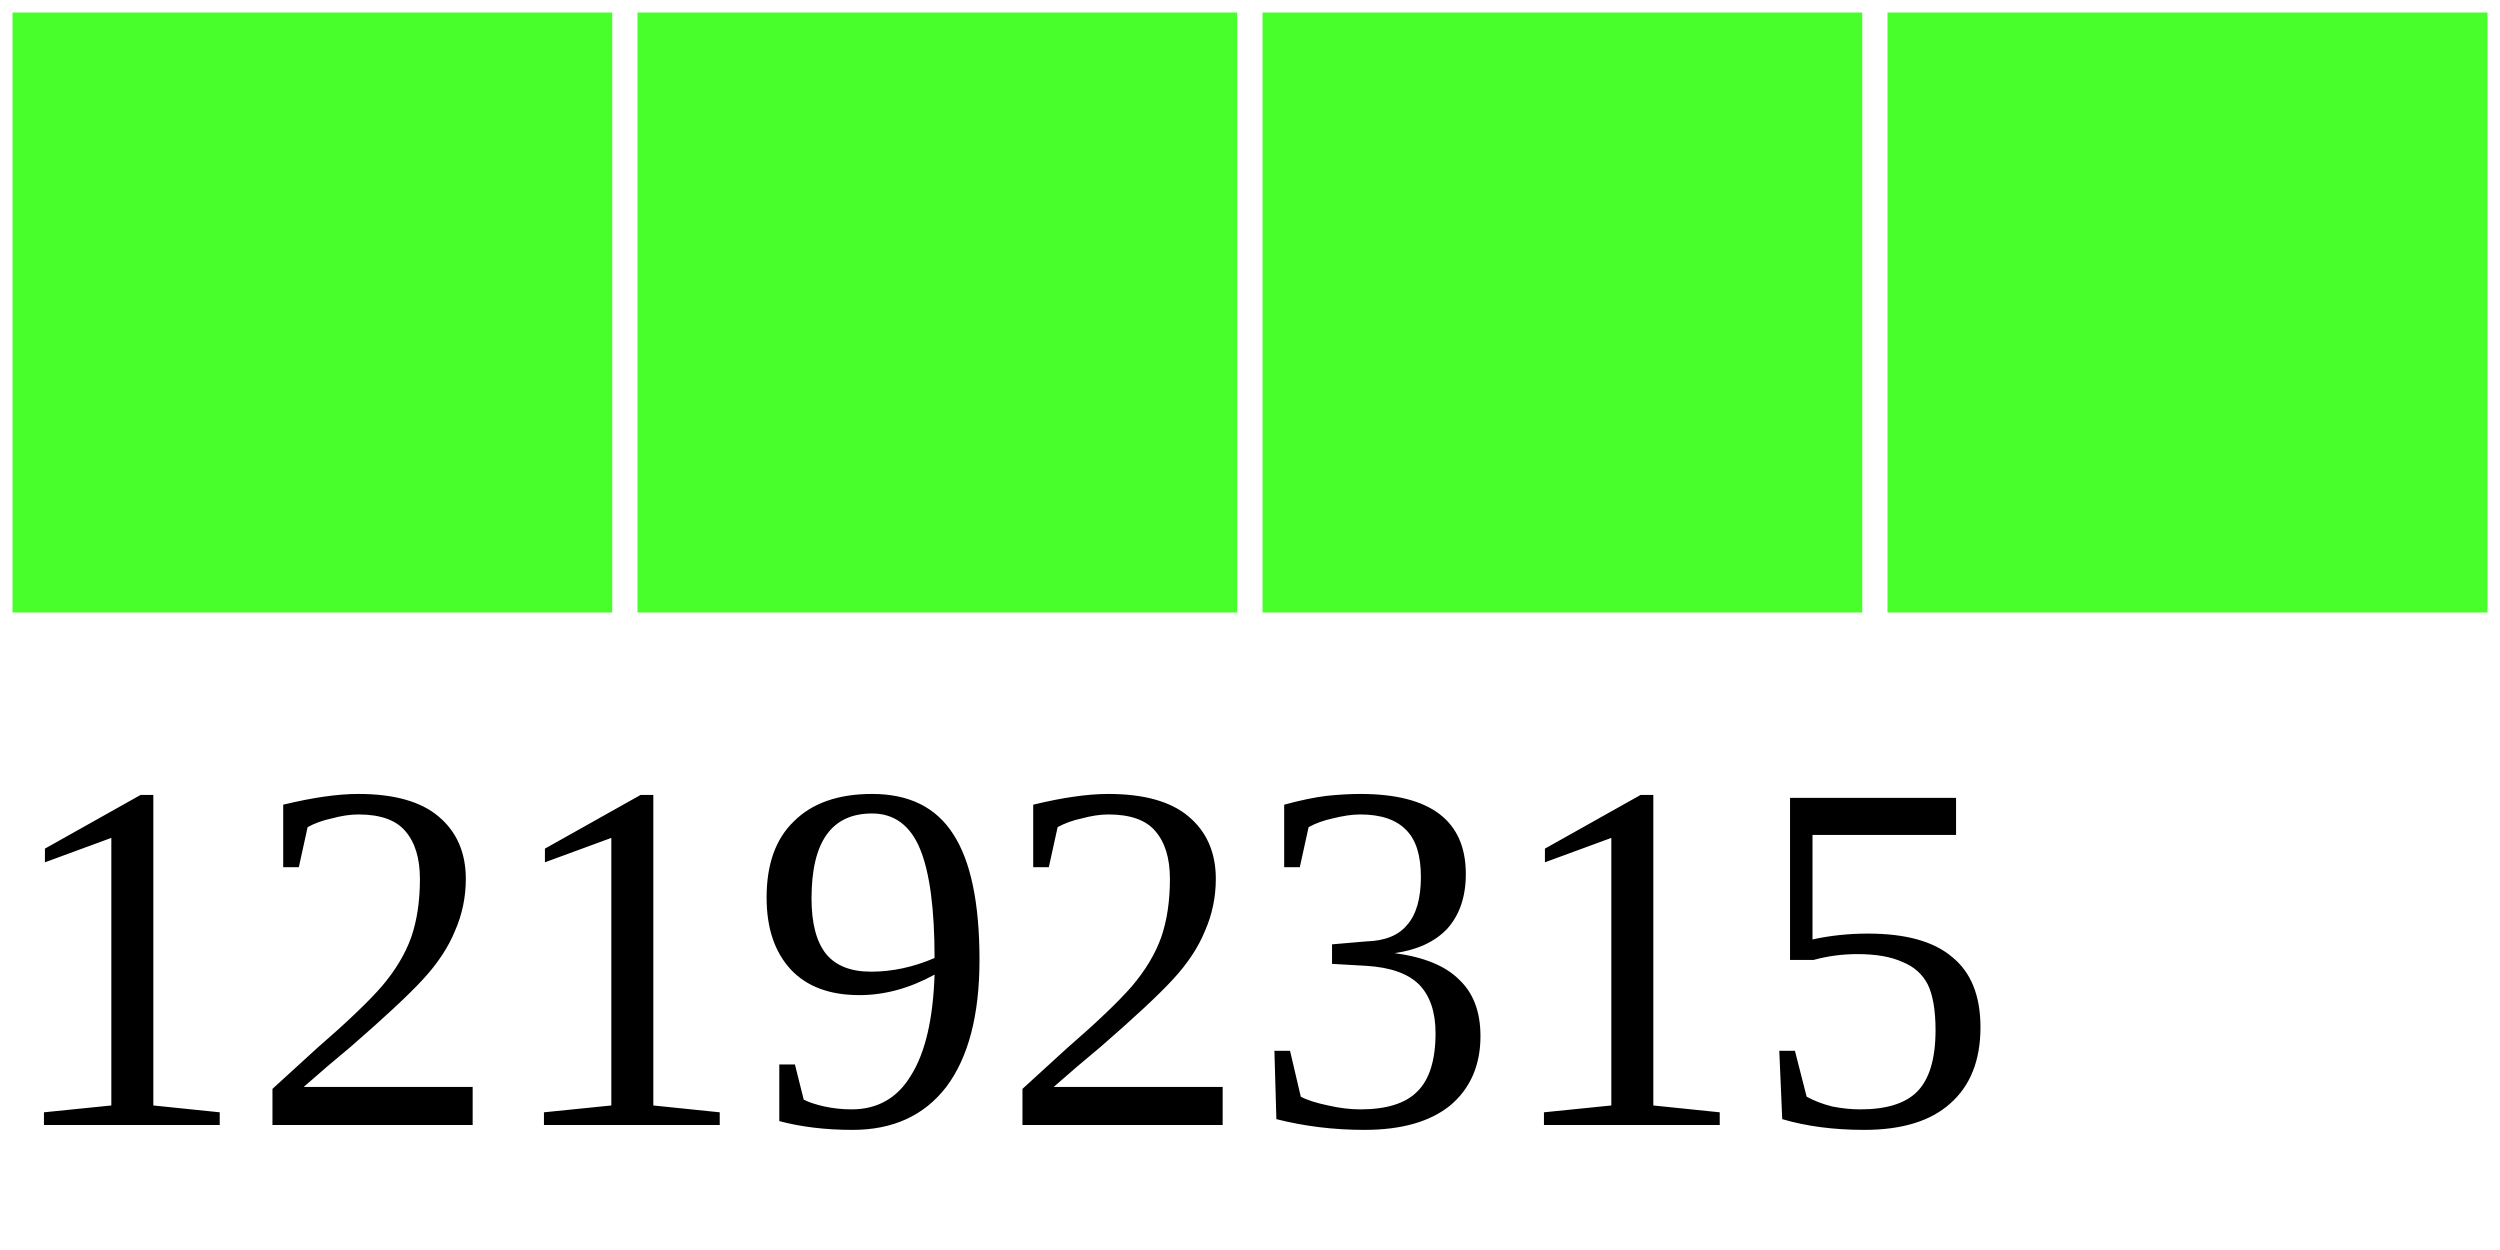
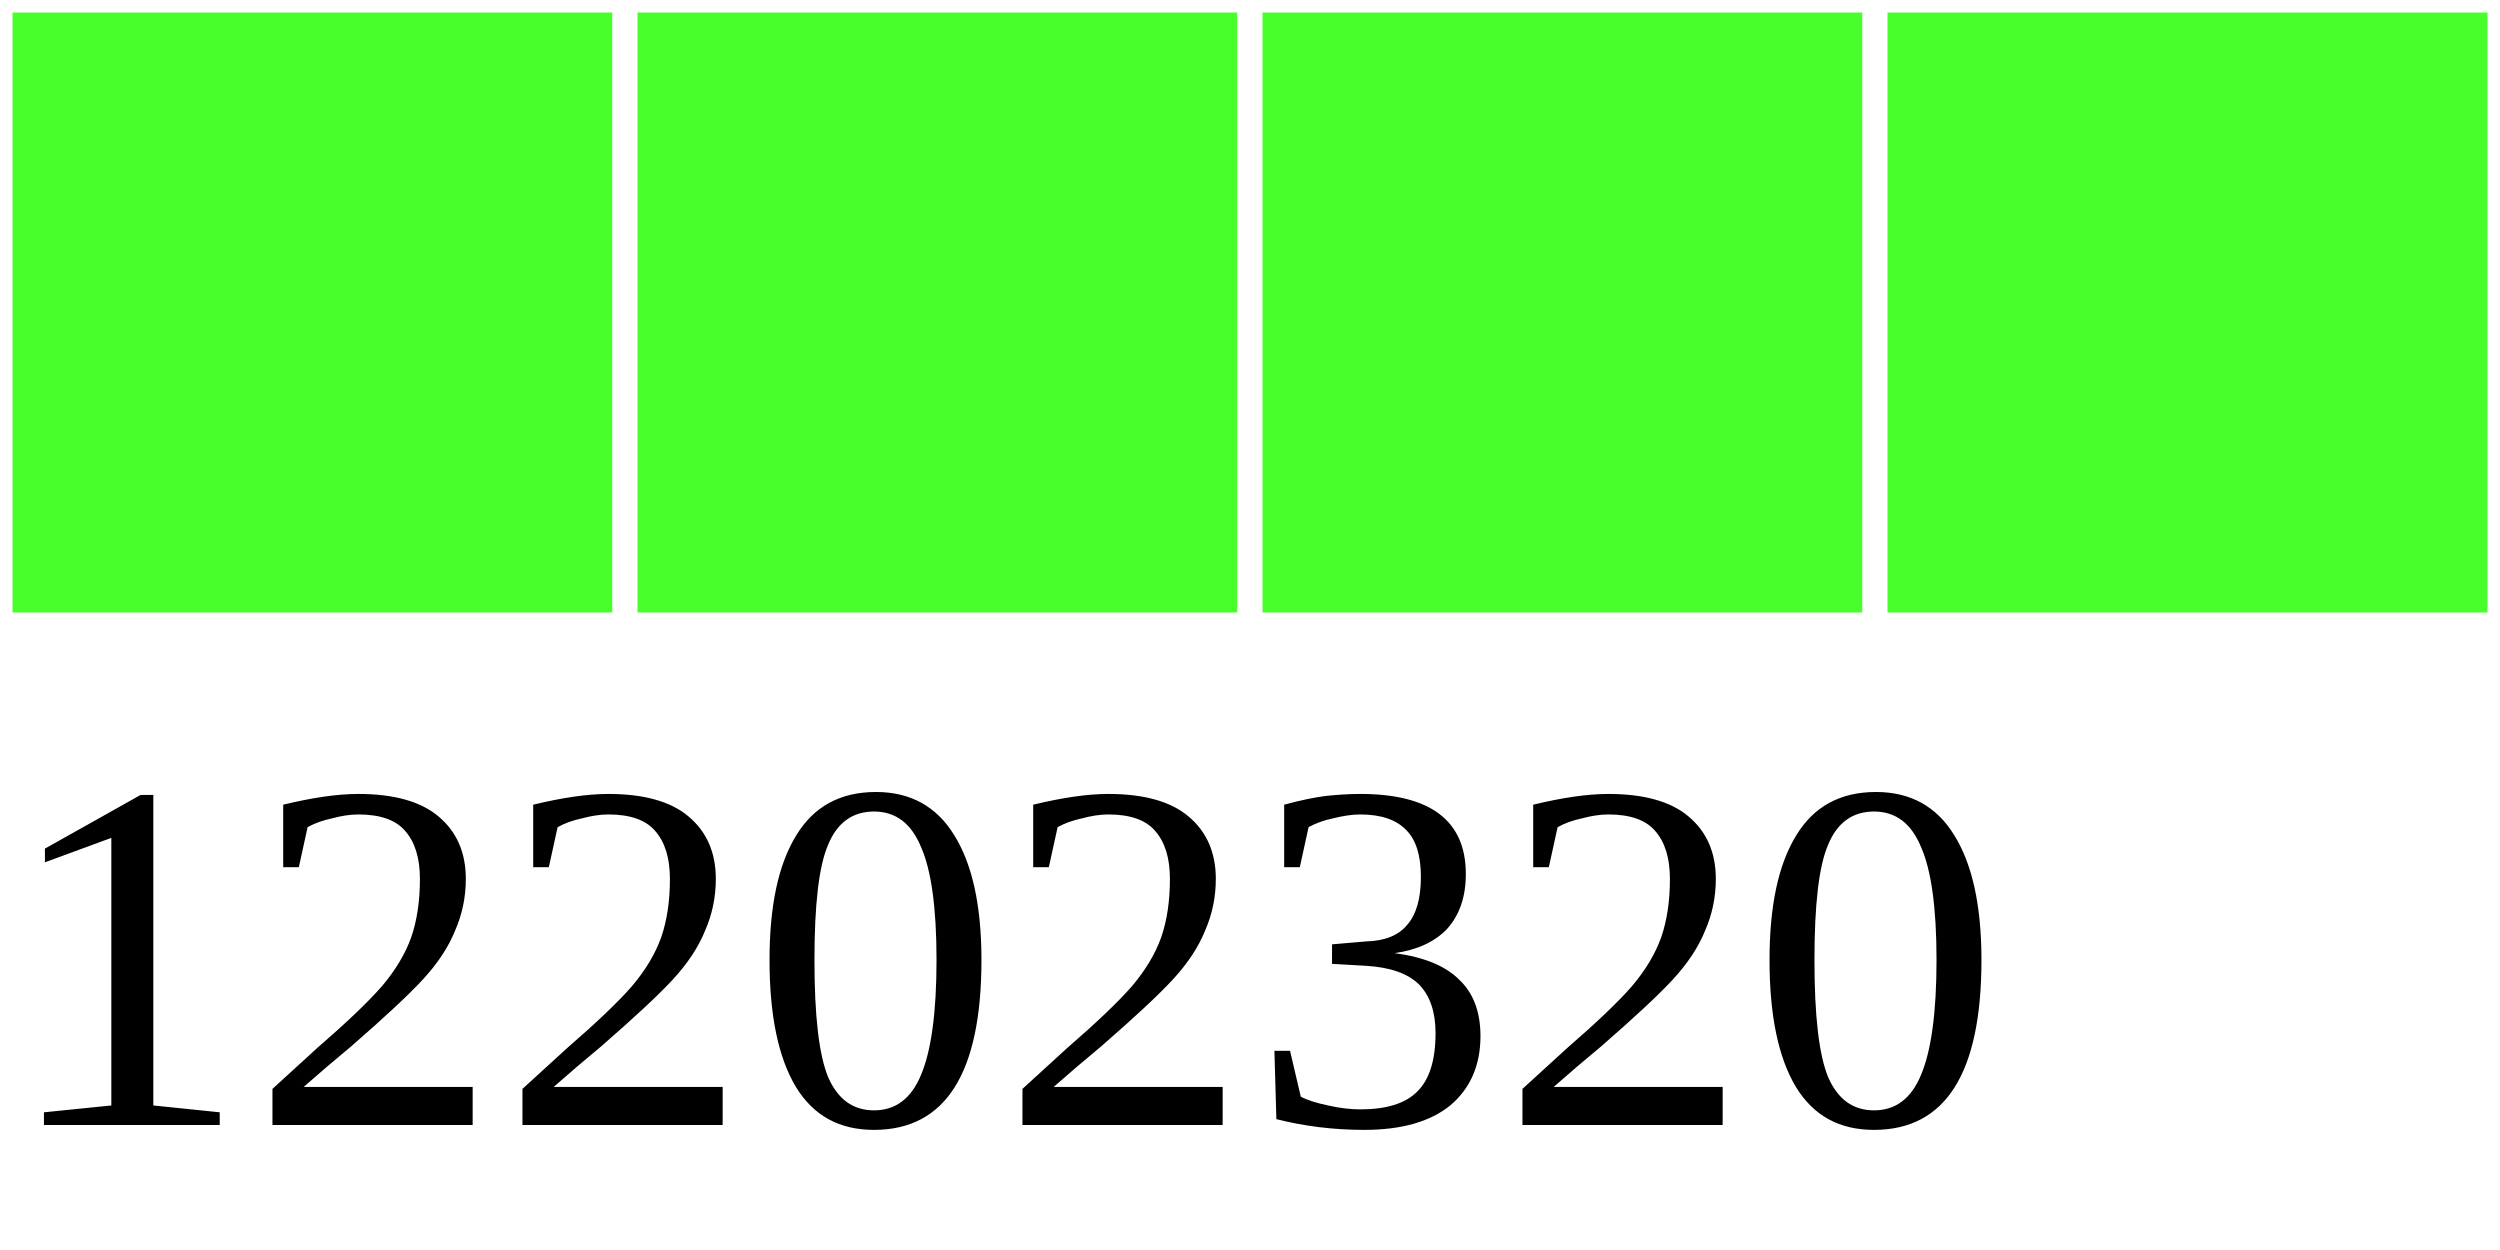
<svg xmlns="http://www.w3.org/2000/svg" width="40" height="20">
  <g>
    <rect width="10" height="10" style="fill:#48FF2C;stroke-width:0.4;stroke:rgb(255,255,255)" x="0" />
    <rect width="10" height="10" style="fill:#48FF2C;stroke-width:0.4;stroke:rgb(255,255,255)" x="10" />
    <rect width="10" height="10" style="fill:#48FF2C;stroke-width:0.4;stroke:rgb(255,255,255)" x="20" />
    <rect width="10" height="10" style="fill:#48FF2C;stroke-width:0.4;stroke:rgb(255,255,255)" x="30" />
-     <text x="0" y="18" fill="black" font-size="8">12192315</text>
+     <text x="0" y="18" fill="black" font-size="8">12202320</text>
  </g>
</svg>
